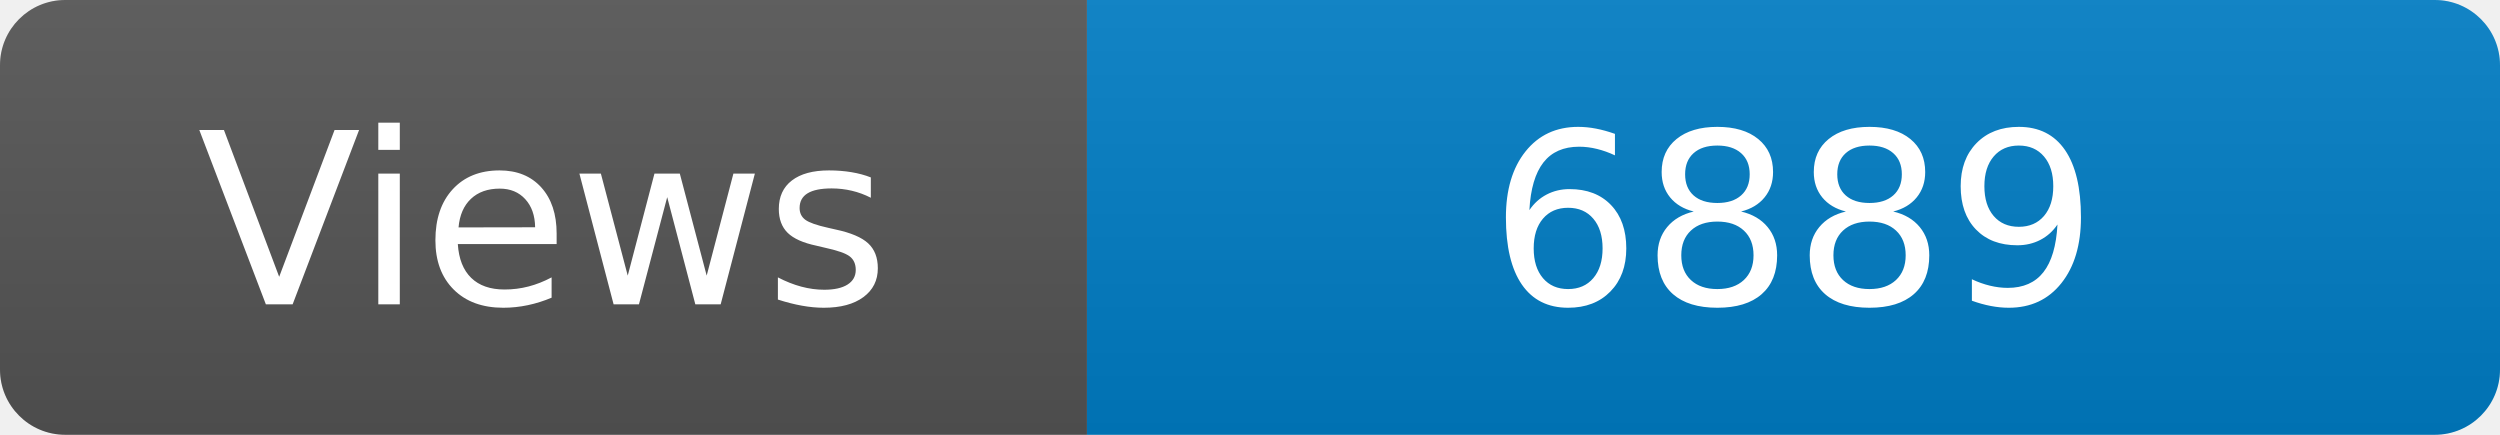
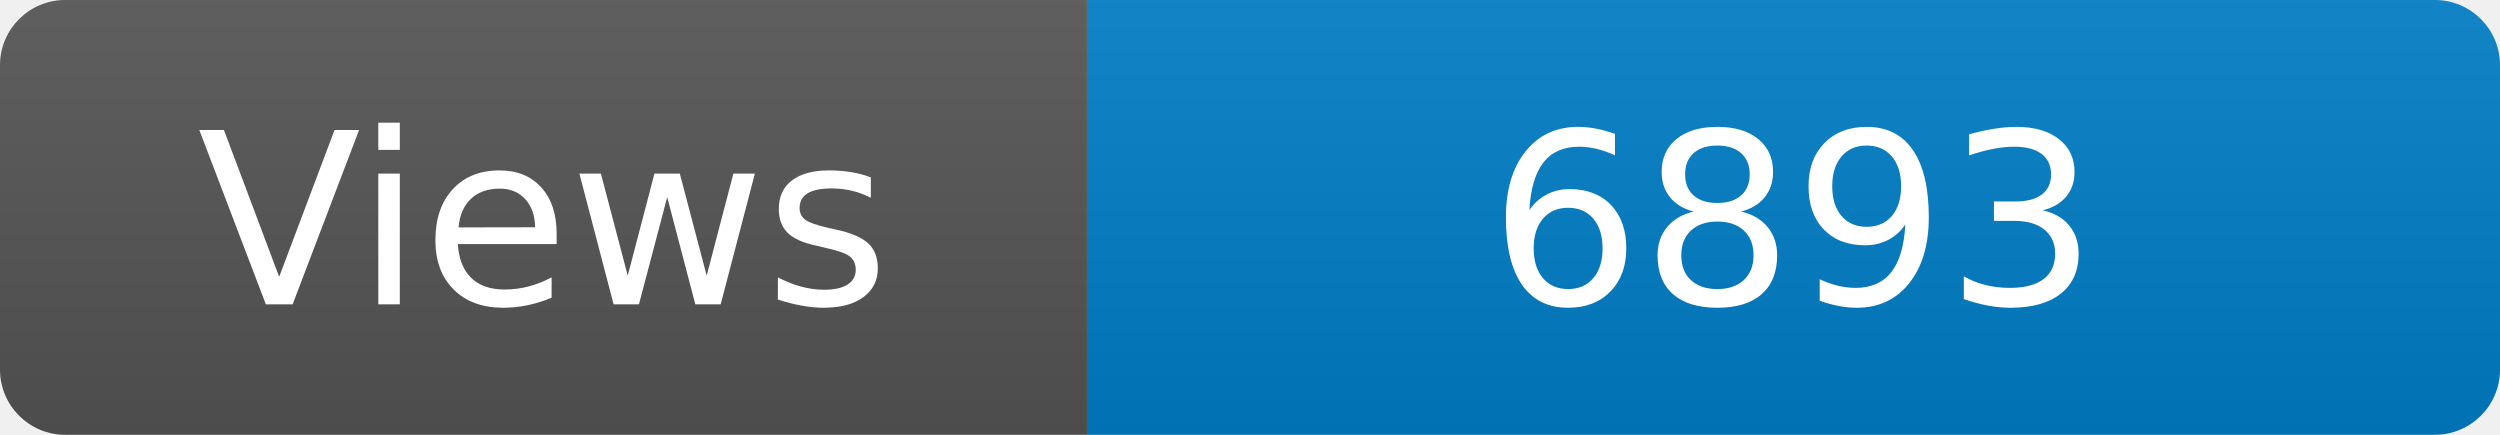
<svg xmlns="http://www.w3.org/2000/svg" width="115" height="20" role="img" aria-label="Maintained?: yes">
  <linearGradient id="s" x2="0" y2="100%">
    <stop offset="0" stop-color="#bbb" stop-opacity=".1" />
    <stop offset="1" stop-opacity=".1" />
  </linearGradient>
  <clipPath id="r">
    <rect width="115" height="20" rx="3" fill="#fff" />
  </clipPath>
  <g clip-path="url(#r)">
    <rect width="50" height="20" fill="#555" />
    <rect x="50" width="160" height="20" fill="#007ec6" />
    <rect width="115" height="20" fill="url(#s)" />
  </g>
  <g fill="#fff" text-anchor="middle" font-family="Verdana,Geneva,DejaVu Sans,sans-serif" font-size="110">
    <text x="250" y="140" transform="scale(.1)" fill="#fff">Views</text>
-     <text x="825" y="140" transform="scale(.1)" fill="#fff">6889</text>
+     <text x="825" y="140" transform="scale(.1)" fill="#fff">6893</text>
  </g>
</svg>
